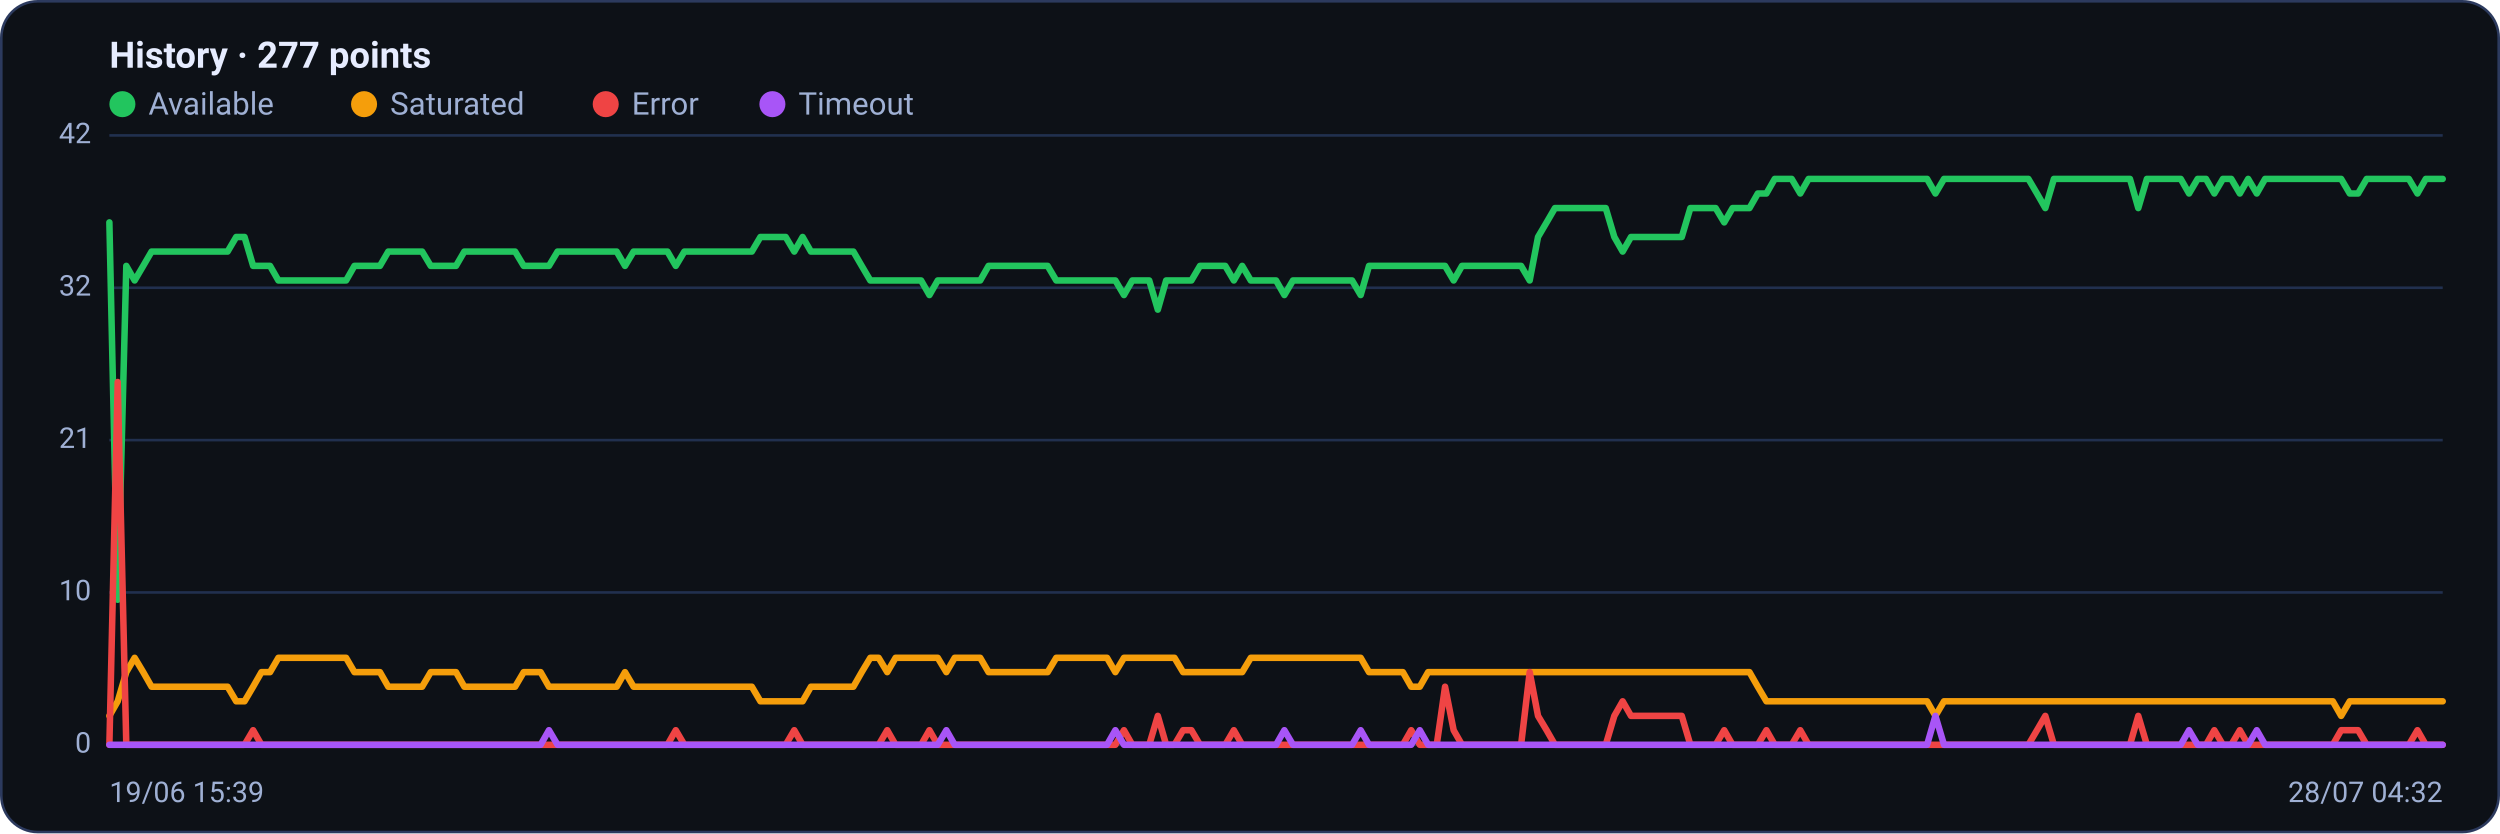
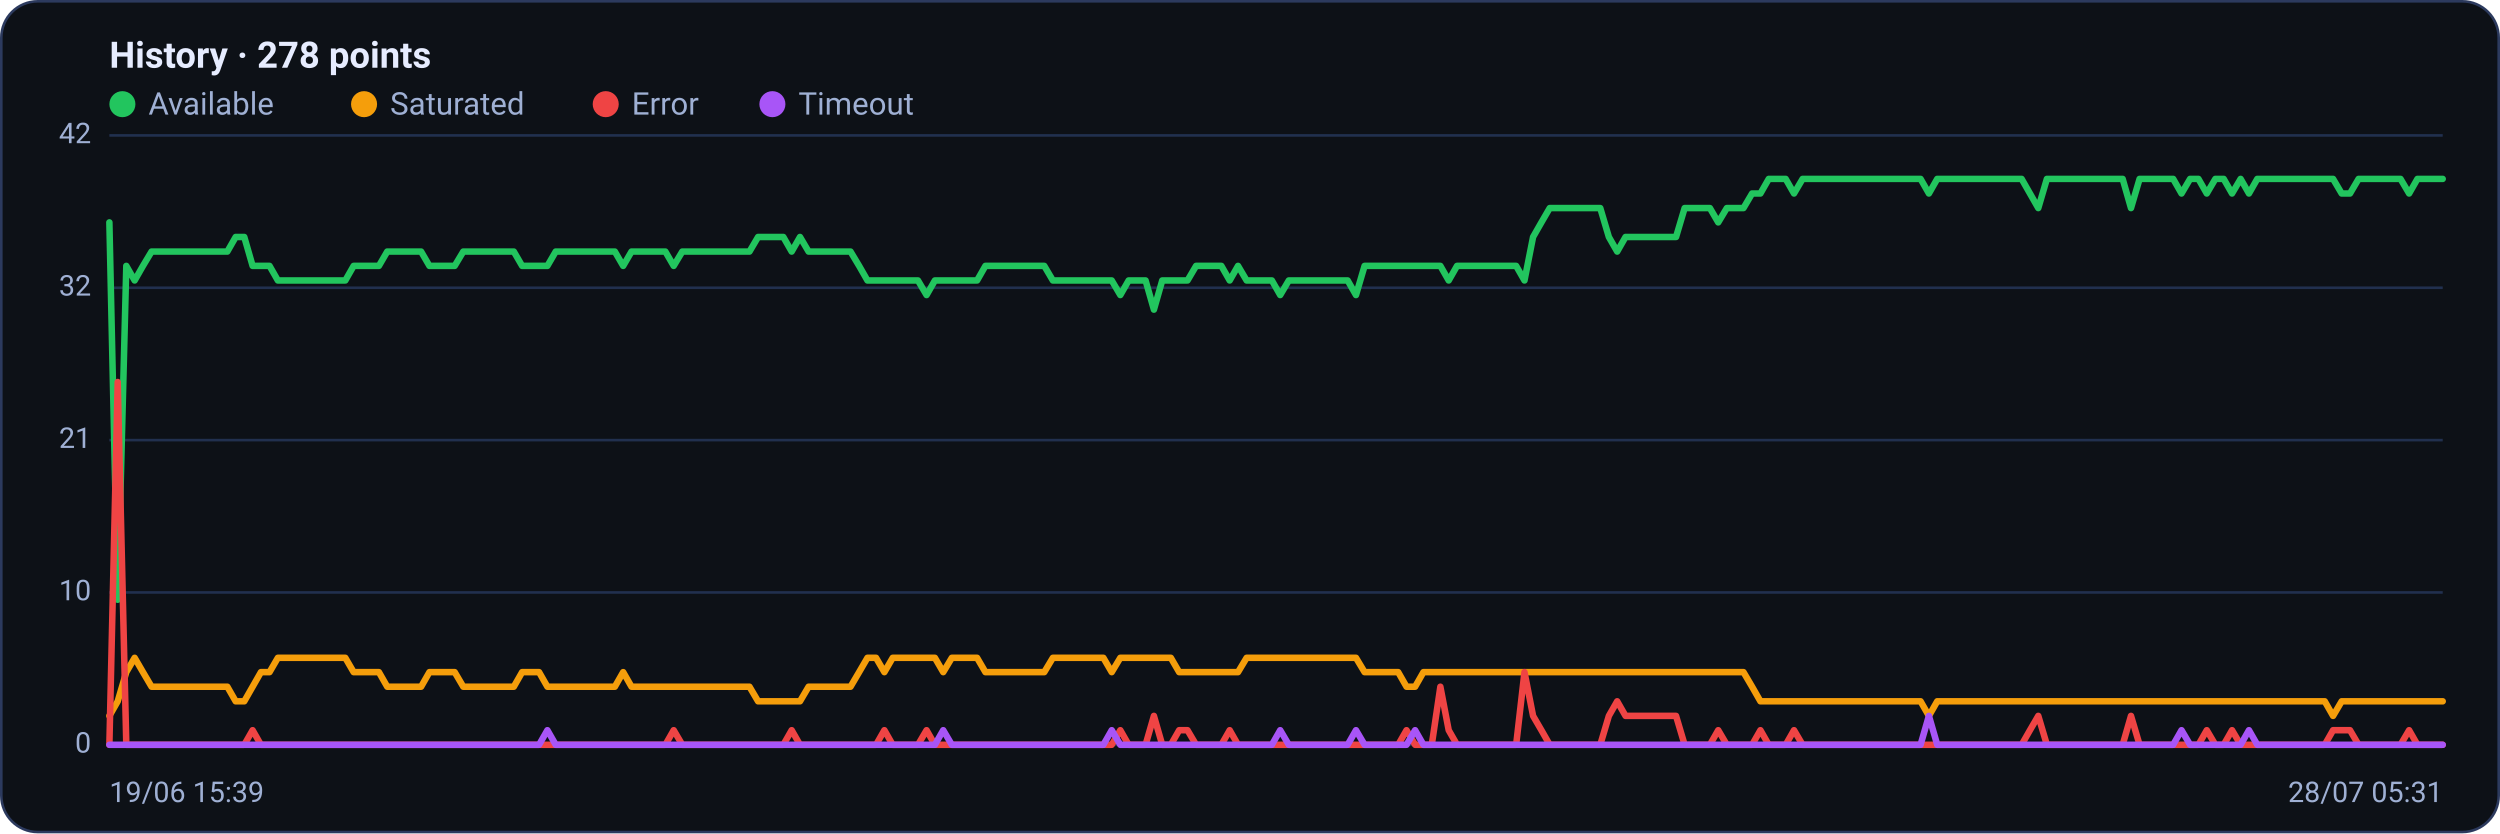
<svg xmlns="http://www.w3.org/2000/svg" viewBox="0 0 960 320" width="960" height="320" font-family="Segoe UI, system-ui, -apple-system, Roboto, Helvetica, Arial, sans-serif" role="img" aria-label="Availability history per region">
  <rect x="0.5" y="0.5" width="959" height="319" rx="14" fill="#0d1117" stroke="#2c3a5e" />
-   <text x="42" y="26" font-size="14" font-weight="600" fill="#e6ecff">History · 277 points</text>
+   <text x="42" y="26" font-size="14" font-weight="600" fill="#e6ecff">History · 278 points</text>
  <circle cx="47" cy="40" r="5" fill="#22c55e" />
  <text x="57" y="44" font-size="12" fill="#9fb0d4">Available</text>
  <circle cx="139.8" cy="40" r="5" fill="#f59e0b" />
  <text x="149.8" y="44" font-size="12" fill="#9fb0d4">Saturated</text>
  <circle cx="232.6" cy="40" r="5" fill="#ef4444" />
  <text x="242.6" y="44" font-size="12" fill="#9fb0d4">Error</text>
  <circle cx="296.6" cy="40" r="5" fill="#a855f7" />
  <text x="306.6" y="44" font-size="12" fill="#9fb0d4">Timeout</text>
  <line x1="42" y1="286.0" x2="938" y2="286.0" stroke="#21304f" stroke-width="1" />
  <text x="35" y="289.0" text-anchor="end" font-size="11" fill="#9fb0d4">0</text>
  <line x1="42" y1="227.5" x2="938" y2="227.5" stroke="#21304f" stroke-width="1" />
  <text x="35" y="230.5" text-anchor="end" font-size="11" fill="#9fb0d4">10</text>
  <line x1="42" y1="169.0" x2="938" y2="169.0" stroke="#21304f" stroke-width="1" />
  <text x="35" y="172.0" text-anchor="end" font-size="11" fill="#9fb0d4">21</text>
  <line x1="42" y1="110.5" x2="938" y2="110.5" stroke="#21304f" stroke-width="1" />
  <text x="35" y="113.5" text-anchor="end" font-size="11" fill="#9fb0d4">32</text>
  <line x1="42" y1="52.0" x2="938" y2="52.0" stroke="#21304f" stroke-width="1" />
  <text x="35" y="55.0" text-anchor="end" font-size="11" fill="#9fb0d4">42</text>
-   <polyline fill="none" stroke="#22c55e" stroke-width="2.5" stroke-linejoin="round" stroke-linecap="round" points="42.0,85.4 45.2,230.3 48.5,102.1 51.7,107.7 55.0,102.1 58.2,96.6 61.5,96.6 64.7,96.6 68.0,96.6 71.2,96.6 74.5,96.6 77.7,96.6 81.0,96.6 84.2,96.6 87.4,96.6 90.7,91.0 93.9,91.0 97.2,102.1 100.4,102.1 103.7,102.1 106.9,107.7 110.2,107.7 113.4,107.7 116.7,107.7 119.9,107.7 123.2,107.7 126.4,107.7 129.7,107.7 132.9,107.7 136.1,102.1 139.4,102.1 142.6,102.1 145.9,102.1 149.1,96.6 152.4,96.6 155.6,96.6 158.9,96.6 162.1,96.6 165.4,102.1 168.6,102.1 171.9,102.1 175.1,102.1 178.3,96.6 181.6,96.6 184.8,96.6 188.1,96.6 191.3,96.6 194.6,96.6 197.8,96.6 201.1,102.1 204.3,102.1 207.6,102.1 210.8,102.1 214.1,96.6 217.3,96.6 220.6,96.6 223.8,96.6 227.0,96.6 230.3,96.6 233.5,96.6 236.8,96.6 240.0,102.1 243.3,96.6 246.5,96.6 249.8,96.6 253.0,96.6 256.3,96.6 259.5,102.1 262.8,96.6 266.0,96.6 269.2,96.6 272.5,96.6 275.7,96.6 279.0,96.6 282.2,96.6 285.5,96.6 288.7,96.6 292.0,91.0 295.2,91.0 298.5,91.0 301.7,91.0 305.0,96.6 308.2,91.0 311.4,96.6 314.7,96.6 317.9,96.6 321.2,96.6 324.4,96.6 327.7,96.6 330.9,102.1 334.2,107.7 337.4,107.7 340.7,107.7 343.9,107.7 347.2,107.7 350.4,107.7 353.7,107.7 356.9,113.3 360.1,107.7 363.4,107.7 366.6,107.7 369.9,107.7 373.1,107.7 376.4,107.7 379.6,102.1 382.9,102.1 386.1,102.1 389.4,102.1 392.6,102.1 395.9,102.1 399.1,102.1 402.3,102.1 405.6,107.7 408.8,107.7 412.1,107.7 415.3,107.7 418.6,107.7 421.8,107.7 425.1,107.7 428.3,107.7 431.6,113.3 434.8,107.7 438.1,107.7 441.3,107.7 444.6,118.9 447.8,107.7 451.0,107.7 454.3,107.7 457.5,107.7 460.8,102.1 464.0,102.1 467.3,102.1 470.5,102.1 473.8,107.7 477.0,102.1 480.3,107.7 483.5,107.7 486.8,107.7 490.0,107.7 493.2,113.3 496.5,107.7 499.7,107.7 503.0,107.7 506.2,107.7 509.5,107.7 512.7,107.7 516.0,107.7 519.2,107.7 522.5,113.3 525.7,102.1 529.0,102.1 532.2,102.1 535.4,102.1 538.7,102.1 541.9,102.1 545.2,102.1 548.4,102.1 551.7,102.1 554.9,102.1 558.2,107.7 561.4,102.1 564.7,102.1 567.9,102.1 571.2,102.1 574.4,102.1 577.7,102.1 580.9,102.1 584.1,102.1 587.4,107.7 590.6,91.0 593.9,85.4 597.1,79.9 600.4,79.9 603.6,79.9 606.9,79.9 610.1,79.9 613.4,79.9 616.6,79.9 619.9,91.0 623.1,96.6 626.3,91.0 629.6,91.0 632.8,91.0 636.1,91.0 639.3,91.0 642.6,91.0 645.8,91.0 649.1,79.9 652.3,79.9 655.6,79.9 658.8,79.9 662.1,85.4 665.3,79.9 668.6,79.9 671.8,79.9 675.0,74.3 678.3,74.3 681.5,68.7 684.8,68.7 688.0,68.7 691.3,74.3 694.5,68.7 697.8,68.7 701.0,68.7 704.3,68.7 707.5,68.7 710.8,68.7 714.0,68.7 717.2,68.7 720.5,68.7 723.7,68.7 727.0,68.7 730.2,68.7 733.5,68.7 736.7,68.7 740.0,68.7 743.2,74.3 746.5,68.7 749.7,68.7 753.0,68.7 756.2,68.7 759.4,68.7 762.7,68.7 765.9,68.7 769.2,68.7 772.4,68.7 775.7,68.7 778.9,68.7 782.2,74.3 785.4,79.9 788.7,68.7 791.9,68.7 795.2,68.7 798.4,68.7 801.7,68.7 804.9,68.7 808.1,68.7 811.4,68.7 814.6,68.7 817.9,68.7 821.1,79.9 824.4,68.7 827.6,68.7 830.9,68.7 834.1,68.7 837.4,68.7 840.6,74.3 843.9,68.7 847.1,68.7 850.3,74.3 853.6,68.7 856.8,68.7 860.1,74.3 863.3,68.7 866.6,74.3 869.8,68.7 873.1,68.7 876.3,68.7 879.6,68.7 882.8,68.7 886.1,68.7 889.3,68.7 892.6,68.7 895.8,68.7 899.0,68.7 902.3,74.3 905.5,74.3 908.8,68.7 912.0,68.7 915.3,68.7 918.5,68.7 921.8,68.7 925.0,68.7 928.3,74.3 931.5,68.7 934.8,68.7 938.0,68.7" />
-   <polyline fill="none" stroke="#f59e0b" stroke-width="2.5" stroke-linejoin="round" stroke-linecap="round" points="42.0,274.9 45.2,269.3 48.5,258.1 51.7,252.6 55.0,258.1 58.2,263.7 61.5,263.7 64.7,263.7 68.0,263.7 71.2,263.7 74.5,263.7 77.7,263.7 81.0,263.7 84.2,263.7 87.4,263.7 90.7,269.3 93.9,269.3 97.2,263.7 100.4,258.1 103.7,258.1 106.9,252.6 110.2,252.6 113.4,252.6 116.7,252.6 119.9,252.6 123.2,252.6 126.4,252.6 129.7,252.6 132.9,252.6 136.1,258.1 139.4,258.1 142.6,258.1 145.9,258.1 149.1,263.7 152.4,263.7 155.6,263.7 158.9,263.7 162.1,263.7 165.4,258.1 168.6,258.1 171.9,258.1 175.1,258.1 178.3,263.7 181.6,263.7 184.8,263.7 188.1,263.7 191.3,263.7 194.6,263.7 197.8,263.7 201.1,258.1 204.3,258.1 207.6,258.1 210.8,263.7 214.1,263.7 217.3,263.7 220.6,263.7 223.8,263.7 227.0,263.7 230.3,263.7 233.5,263.7 236.8,263.7 240.0,258.1 243.3,263.7 246.5,263.7 249.8,263.7 253.0,263.7 256.3,263.7 259.5,263.7 262.8,263.7 266.0,263.7 269.2,263.7 272.5,263.7 275.7,263.7 279.0,263.7 282.2,263.7 285.5,263.7 288.7,263.7 292.0,269.3 295.2,269.3 298.5,269.3 301.7,269.3 305.0,269.3 308.2,269.3 311.4,263.7 314.7,263.7 317.9,263.7 321.2,263.7 324.4,263.7 327.7,263.7 330.9,258.1 334.2,252.6 337.4,252.6 340.7,258.1 343.9,252.6 347.2,252.6 350.4,252.6 353.7,252.6 356.9,252.6 360.1,252.6 363.4,258.1 366.6,252.6 369.9,252.6 373.1,252.6 376.4,252.6 379.6,258.1 382.9,258.1 386.1,258.1 389.4,258.1 392.6,258.1 395.9,258.1 399.1,258.1 402.3,258.1 405.6,252.6 408.8,252.6 412.1,252.6 415.3,252.6 418.6,252.6 421.8,252.6 425.1,252.6 428.3,258.1 431.6,252.6 434.8,252.6 438.1,252.6 441.3,252.6 444.6,252.6 447.8,252.6 451.0,252.6 454.3,258.1 457.5,258.1 460.8,258.1 464.0,258.1 467.3,258.1 470.5,258.1 473.8,258.1 477.0,258.1 480.3,252.6 483.5,252.6 486.8,252.6 490.0,252.6 493.2,252.6 496.5,252.6 499.7,252.6 503.0,252.6 506.2,252.6 509.5,252.6 512.7,252.6 516.0,252.6 519.2,252.6 522.5,252.6 525.7,258.1 529.0,258.1 532.2,258.1 535.4,258.1 538.7,258.1 541.9,263.7 545.2,263.7 548.4,258.1 551.7,258.1 554.9,258.1 558.2,258.1 561.4,258.1 564.7,258.1 567.9,258.1 571.2,258.1 574.4,258.1 577.7,258.1 580.9,258.1 584.1,258.1 587.4,258.1 590.6,258.1 593.9,258.1 597.1,258.1 600.4,258.1 603.6,258.1 606.9,258.1 610.1,258.1 613.4,258.1 616.6,258.1 619.9,258.1 623.1,258.1 626.3,258.1 629.6,258.1 632.8,258.1 636.1,258.1 639.3,258.1 642.6,258.1 645.8,258.1 649.1,258.1 652.3,258.1 655.6,258.1 658.8,258.1 662.1,258.1 665.3,258.1 668.6,258.1 671.8,258.1 675.0,263.7 678.3,269.3 681.5,269.3 684.8,269.3 688.0,269.3 691.3,269.3 694.5,269.3 697.8,269.3 701.0,269.3 704.3,269.3 707.5,269.3 710.8,269.3 714.0,269.3 717.2,269.3 720.5,269.3 723.7,269.3 727.0,269.3 730.2,269.3 733.5,269.3 736.7,269.3 740.0,269.3 743.2,274.9 746.5,269.3 749.7,269.3 753.0,269.3 756.2,269.3 759.4,269.3 762.7,269.3 765.9,269.3 769.2,269.3 772.4,269.3 775.7,269.3 778.9,269.3 782.2,269.3 785.4,269.3 788.7,269.3 791.9,269.3 795.2,269.3 798.4,269.3 801.7,269.3 804.9,269.3 808.1,269.3 811.4,269.3 814.6,269.3 817.9,269.3 821.1,269.3 824.4,269.3 827.6,269.3 830.9,269.3 834.1,269.3 837.4,269.3 840.6,269.3 843.9,269.3 847.1,269.3 850.3,269.3 853.6,269.3 856.8,269.3 860.1,269.3 863.3,269.3 866.6,269.3 869.8,269.3 873.1,269.3 876.3,269.3 879.6,269.3 882.8,269.3 886.1,269.3 889.3,269.3 892.6,269.3 895.8,269.3 899.0,274.9 902.3,269.3 905.5,269.3 908.8,269.3 912.0,269.3 915.3,269.3 918.5,269.3 921.8,269.3 925.0,269.3 928.3,269.3 931.5,269.3 934.8,269.3 938.0,269.3" />
-   <polyline fill="none" stroke="#ef4444" stroke-width="2.5" stroke-linejoin="round" stroke-linecap="round" points="42.0,286.0 45.2,146.7 48.5,286.0 51.7,286.0 55.0,286.0 58.2,286.0 61.5,286.0 64.7,286.0 68.0,286.0 71.2,286.0 74.5,286.0 77.7,286.0 81.0,286.0 84.2,286.0 87.4,286.0 90.7,286.0 93.9,286.0 97.2,280.4 100.4,286.0 103.7,286.0 106.9,286.0 110.2,286.0 113.4,286.0 116.7,286.0 119.9,286.0 123.2,286.0 126.4,286.0 129.7,286.0 132.9,286.0 136.1,286.0 139.4,286.0 142.6,286.0 145.9,286.0 149.1,286.0 152.4,286.0 155.6,286.0 158.9,286.0 162.1,286.0 165.4,286.0 168.6,286.0 171.9,286.0 175.1,286.0 178.3,286.0 181.6,286.0 184.8,286.0 188.1,286.0 191.3,286.0 194.6,286.0 197.8,286.0 201.1,286.0 204.3,286.0 207.6,286.0 210.8,286.0 214.1,286.0 217.3,286.0 220.6,286.0 223.8,286.0 227.0,286.0 230.3,286.0 233.5,286.0 236.8,286.0 240.0,286.0 243.3,286.0 246.5,286.0 249.8,286.0 253.0,286.0 256.3,286.0 259.5,280.4 262.8,286.0 266.0,286.0 269.2,286.0 272.5,286.0 275.7,286.0 279.0,286.0 282.2,286.0 285.5,286.0 288.7,286.0 292.0,286.0 295.2,286.0 298.5,286.0 301.7,286.0 305.0,280.4 308.2,286.0 311.4,286.0 314.7,286.0 317.9,286.0 321.2,286.0 324.4,286.0 327.7,286.0 330.9,286.0 334.2,286.0 337.4,286.0 340.7,280.4 343.9,286.0 347.2,286.0 350.4,286.0 353.7,286.0 356.9,280.4 360.1,286.0 363.4,286.0 366.6,286.0 369.9,286.0 373.1,286.0 376.4,286.0 379.6,286.0 382.9,286.0 386.1,286.0 389.4,286.0 392.6,286.0 395.9,286.0 399.1,286.0 402.3,286.0 405.6,286.0 408.8,286.0 412.1,286.0 415.3,286.0 418.6,286.0 421.8,286.0 425.1,286.0 428.3,286.0 431.6,280.4 434.8,286.0 438.1,286.0 441.3,286.0 444.6,274.9 447.8,286.0 451.0,286.0 454.3,280.4 457.5,280.4 460.8,286.0 464.0,286.0 467.3,286.0 470.5,286.0 473.8,280.4 477.0,286.0 480.3,286.0 483.5,286.0 486.8,286.0 490.0,286.0 493.2,286.0 496.5,286.0 499.7,286.0 503.0,286.0 506.2,286.0 509.5,286.0 512.7,286.0 516.0,286.0 519.2,286.0 522.5,286.0 525.7,286.0 529.0,286.0 532.2,286.0 535.4,286.0 538.7,286.0 541.9,280.4 545.2,286.0 548.4,286.0 551.7,286.0 554.9,263.7 558.2,280.4 561.4,286.0 564.7,286.0 567.9,286.0 571.2,286.0 574.4,286.0 577.7,286.0 580.9,286.0 584.1,286.0 587.4,258.1 590.6,274.9 593.9,280.4 597.1,286.0 600.4,286.0 603.6,286.0 606.9,286.0 610.1,286.0 613.4,286.0 616.6,286.0 619.9,274.9 623.1,269.3 626.3,274.9 629.6,274.9 632.8,274.9 636.1,274.9 639.3,274.9 642.6,274.9 645.8,274.9 649.1,286.0 652.3,286.0 655.6,286.0 658.8,286.0 662.1,280.4 665.3,286.0 668.6,286.0 671.8,286.0 675.0,286.0 678.3,280.4 681.5,286.0 684.8,286.0 688.0,286.0 691.3,280.4 694.5,286.0 697.8,286.0 701.0,286.0 704.3,286.0 707.5,286.0 710.8,286.0 714.0,286.0 717.2,286.0 720.5,286.0 723.7,286.0 727.0,286.0 730.2,286.0 733.5,286.0 736.7,286.0 740.0,286.0 743.2,286.0 746.5,286.0 749.7,286.0 753.0,286.0 756.2,286.0 759.4,286.0 762.7,286.0 765.9,286.0 769.2,286.0 772.4,286.0 775.7,286.0 778.9,286.0 782.2,280.4 785.4,274.9 788.7,286.0 791.9,286.0 795.2,286.0 798.4,286.0 801.7,286.0 804.9,286.0 808.1,286.0 811.4,286.0 814.6,286.0 817.9,286.0 821.1,274.9 824.4,286.0 827.6,286.0 830.9,286.0 834.1,286.0 837.4,286.0 840.6,286.0 843.9,286.0 847.1,286.0 850.3,280.4 853.6,286.0 856.8,286.0 860.1,280.4 863.3,286.0 866.6,286.0 869.8,286.0 873.1,286.0 876.3,286.0 879.6,286.0 882.8,286.0 886.1,286.0 889.3,286.0 892.6,286.0 895.8,286.0 899.0,280.4 902.3,280.4 905.5,280.4 908.8,286.0 912.0,286.0 915.3,286.0 918.5,286.0 921.8,286.0 925.0,286.0 928.3,280.4 931.5,286.0 934.8,286.0 938.0,286.0" />
-   <polyline fill="none" stroke="#a855f7" stroke-width="2.5" stroke-linejoin="round" stroke-linecap="round" points="42.0,286.0 45.2,286.0 48.5,286.0 51.7,286.0 55.0,286.0 58.2,286.0 61.5,286.0 64.7,286.0 68.0,286.0 71.2,286.0 74.5,286.0 77.7,286.0 81.0,286.0 84.2,286.0 87.4,286.0 90.7,286.0 93.9,286.0 97.2,286.0 100.4,286.0 103.7,286.0 106.9,286.0 110.2,286.0 113.4,286.0 116.7,286.0 119.9,286.0 123.2,286.0 126.4,286.0 129.7,286.0 132.9,286.0 136.1,286.0 139.4,286.0 142.6,286.0 145.9,286.0 149.1,286.0 152.4,286.0 155.6,286.0 158.9,286.0 162.1,286.0 165.4,286.0 168.6,286.0 171.9,286.0 175.1,286.0 178.3,286.0 181.6,286.0 184.8,286.0 188.1,286.0 191.3,286.0 194.6,286.0 197.8,286.0 201.1,286.0 204.3,286.0 207.6,286.0 210.8,280.4 214.1,286.0 217.3,286.0 220.6,286.0 223.8,286.0 227.0,286.0 230.3,286.0 233.5,286.0 236.8,286.0 240.0,286.0 243.3,286.0 246.5,286.0 249.8,286.0 253.0,286.0 256.3,286.0 259.5,286.0 262.8,286.0 266.0,286.0 269.2,286.0 272.5,286.0 275.7,286.0 279.0,286.0 282.2,286.0 285.5,286.0 288.7,286.0 292.0,286.0 295.2,286.0 298.5,286.0 301.7,286.0 305.0,286.0 308.2,286.0 311.4,286.0 314.7,286.0 317.9,286.0 321.2,286.0 324.4,286.0 327.7,286.0 330.9,286.0 334.2,286.0 337.4,286.0 340.7,286.0 343.9,286.0 347.2,286.0 350.4,286.0 353.7,286.0 356.9,286.0 360.1,286.0 363.4,280.4 366.6,286.0 369.9,286.0 373.1,286.0 376.4,286.0 379.6,286.0 382.9,286.0 386.1,286.0 389.4,286.0 392.6,286.0 395.9,286.0 399.1,286.0 402.3,286.0 405.6,286.0 408.8,286.0 412.1,286.0 415.3,286.0 418.6,286.0 421.8,286.0 425.1,286.0 428.3,280.4 431.6,286.0 434.8,286.0 438.1,286.0 441.3,286.0 444.6,286.0 447.8,286.0 451.0,286.0 454.3,286.0 457.5,286.0 460.8,286.0 464.0,286.0 467.3,286.0 470.5,286.0 473.8,286.0 477.0,286.0 480.3,286.0 483.5,286.0 486.8,286.0 490.0,286.0 493.2,280.4 496.5,286.0 499.7,286.0 503.0,286.0 506.2,286.0 509.5,286.0 512.7,286.0 516.0,286.0 519.2,286.0 522.5,280.4 525.7,286.0 529.0,286.0 532.2,286.0 535.4,286.0 538.7,286.0 541.9,286.0 545.2,280.4 548.4,286.0 551.7,286.0 554.9,286.0 558.2,286.0 561.4,286.0 564.7,286.0 567.9,286.0 571.2,286.0 574.4,286.0 577.7,286.0 580.9,286.0 584.1,286.0 587.4,286.0 590.6,286.0 593.9,286.0 597.1,286.0 600.4,286.0 603.6,286.0 606.9,286.0 610.1,286.0 613.4,286.0 616.6,286.0 619.9,286.0 623.1,286.0 626.3,286.0 629.6,286.0 632.8,286.0 636.1,286.0 639.3,286.0 642.6,286.0 645.8,286.0 649.1,286.0 652.3,286.0 655.6,286.0 658.8,286.0 662.1,286.0 665.3,286.0 668.6,286.0 671.8,286.0 675.0,286.0 678.3,286.0 681.5,286.0 684.8,286.0 688.0,286.0 691.3,286.0 694.5,286.0 697.8,286.0 701.0,286.0 704.3,286.0 707.5,286.0 710.8,286.0 714.0,286.0 717.2,286.0 720.5,286.0 723.7,286.0 727.0,286.0 730.2,286.0 733.5,286.0 736.7,286.0 740.0,286.0 743.2,274.9 746.5,286.0 749.7,286.0 753.0,286.0 756.2,286.0 759.4,286.0 762.7,286.0 765.9,286.0 769.2,286.0 772.4,286.0 775.7,286.0 778.9,286.0 782.2,286.0 785.4,286.0 788.7,286.0 791.9,286.0 795.2,286.0 798.4,286.0 801.7,286.0 804.9,286.0 808.1,286.0 811.4,286.0 814.6,286.0 817.9,286.0 821.1,286.0 824.4,286.0 827.6,286.0 830.9,286.0 834.1,286.0 837.4,286.0 840.6,280.4 843.9,286.0 847.1,286.0 850.3,286.0 853.6,286.0 856.8,286.0 860.1,286.0 863.3,286.0 866.6,280.4 869.8,286.0 873.1,286.0 876.3,286.0 879.6,286.0 882.8,286.0 886.1,286.0 889.3,286.0 892.6,286.0 895.8,286.0 899.0,286.0 902.3,286.0 905.5,286.0 908.8,286.0 912.0,286.0 915.3,286.0 918.5,286.0 921.8,286.0 925.0,286.0 928.3,286.0 931.5,286.0 934.8,286.0 938.0,286.0" />
+   <polyline fill="none" stroke="#22c55e" stroke-width="2.5" stroke-linejoin="round" stroke-linecap="round" points="42.0,85.4 45.2,230.3 48.5,102.1 51.7,107.7 54.9,102.1 58.2,96.6 61.4,96.6 64.6,96.6 67.9,96.6 71.1,96.6 74.3,96.6 77.6,96.6 80.8,96.6 84.1,96.6 87.3,96.6 90.5,91.0 93.8,91.0 97.0,102.1 100.2,102.1 103.5,102.1 106.7,107.7 109.9,107.7 113.2,107.7 116.4,107.7 119.6,107.7 122.9,107.7 126.1,107.7 129.3,107.7 132.6,107.7 135.8,102.1 139.0,102.1 142.3,102.1 145.5,102.1 148.7,96.6 152.0,96.6 155.2,96.6 158.4,96.6 161.7,96.6 164.9,102.1 168.2,102.1 171.4,102.1 174.6,102.1 177.9,96.6 181.1,96.6 184.3,96.6 187.6,96.6 190.8,96.6 194.0,96.6 197.3,96.6 200.5,102.1 203.7,102.1 207.0,102.1 210.2,102.1 213.4,96.6 216.7,96.6 219.9,96.6 223.1,96.6 226.4,96.6 229.6,96.6 232.8,96.6 236.1,96.6 239.3,102.1 242.5,96.6 245.8,96.6 249.0,96.6 252.3,96.6 255.5,96.6 258.7,102.1 262.0,96.6 265.2,96.6 268.4,96.6 271.7,96.6 274.9,96.6 278.1,96.6 281.4,96.6 284.6,96.6 287.8,96.6 291.1,91.0 294.3,91.0 297.5,91.0 300.8,91.0 304.0,96.6 307.2,91.0 310.5,96.6 313.7,96.6 316.9,96.6 320.2,96.6 323.4,96.6 326.6,96.6 329.9,102.1 333.1,107.7 336.4,107.7 339.6,107.7 342.8,107.7 346.1,107.7 349.3,107.7 352.5,107.7 355.8,113.3 359.0,107.7 362.2,107.7 365.5,107.7 368.7,107.7 371.9,107.7 375.2,107.7 378.4,102.1 381.6,102.1 384.9,102.1 388.1,102.1 391.3,102.1 394.6,102.1 397.8,102.1 401.0,102.1 404.3,107.7 407.5,107.7 410.8,107.7 414.0,107.7 417.2,107.7 420.5,107.7 423.7,107.7 426.9,107.7 430.2,113.3 433.4,107.7 436.6,107.7 439.9,107.7 443.1,118.9 446.3,107.7 449.6,107.7 452.8,107.7 456.0,107.7 459.3,102.1 462.5,102.1 465.7,102.1 469.0,102.1 472.2,107.7 475.4,102.1 478.7,107.7 481.9,107.7 485.1,107.7 488.4,107.7 491.6,113.3 494.9,107.7 498.1,107.7 501.3,107.7 504.6,107.7 507.8,107.7 511.0,107.7 514.3,107.7 517.5,107.7 520.7,113.3 524.0,102.1 527.2,102.1 530.4,102.1 533.7,102.1 536.9,102.1 540.1,102.1 543.4,102.1 546.6,102.1 549.8,102.1 553.1,102.1 556.3,107.7 559.5,102.1 562.8,102.1 566.0,102.1 569.2,102.1 572.5,102.1 575.7,102.1 579.0,102.1 582.2,102.1 585.4,107.7 588.7,91.0 591.9,85.4 595.1,79.9 598.4,79.9 601.6,79.9 604.8,79.9 608.1,79.9 611.3,79.9 614.5,79.9 617.8,91.0 621.0,96.6 624.2,91.0 627.5,91.0 630.7,91.0 633.9,91.0 637.2,91.0 640.4,91.0 643.6,91.0 646.9,79.9 650.1,79.9 653.4,79.9 656.6,79.9 659.8,85.4 663.1,79.9 666.3,79.9 669.5,79.9 672.8,74.3 676.0,74.3 679.2,68.7 682.5,68.7 685.7,68.7 688.9,74.3 692.2,68.7 695.4,68.7 698.6,68.7 701.9,68.7 705.1,68.7 708.3,68.7 711.6,68.7 714.8,68.7 718.0,68.7 721.3,68.7 724.5,68.7 727.7,68.7 731.0,68.7 734.2,68.7 737.5,68.7 740.7,74.3 743.9,68.7 747.2,68.7 750.4,68.7 753.6,68.7 756.9,68.7 760.1,68.7 763.3,68.7 766.6,68.7 769.8,68.7 773.0,68.7 776.3,68.7 779.5,74.3 782.7,79.9 786.0,68.7 789.2,68.7 792.4,68.7 795.7,68.7 798.9,68.7 802.1,68.7 805.4,68.7 808.6,68.7 811.8,68.7 815.1,68.7 818.3,79.9 821.6,68.7 824.8,68.7 828.0,68.7 831.3,68.7 834.5,68.7 837.7,74.3 841.0,68.7 844.2,68.7 847.4,74.3 850.7,68.7 853.9,68.7 857.1,74.3 860.4,68.7 863.6,74.3 866.8,68.7 870.1,68.7 873.3,68.7 876.5,68.7 879.8,68.7 883.0,68.7 886.2,68.7 889.5,68.7 892.7,68.7 895.9,68.7 899.2,74.3 902.4,74.3 905.7,68.7 908.9,68.7 912.1,68.7 915.4,68.7 918.6,68.7 921.8,68.7 925.1,74.3 928.3,68.7 931.5,68.7 934.8,68.7 938.0,68.7" />
+   <polyline fill="none" stroke="#f59e0b" stroke-width="2.5" stroke-linejoin="round" stroke-linecap="round" points="42.0,274.9 45.2,269.3 48.5,258.1 51.7,252.6 54.9,258.1 58.2,263.7 61.4,263.7 64.6,263.7 67.9,263.7 71.1,263.7 74.3,263.7 77.6,263.7 80.8,263.7 84.1,263.7 87.3,263.7 90.5,269.3 93.8,269.3 97.0,263.7 100.2,258.1 103.5,258.1 106.7,252.6 109.9,252.6 113.2,252.6 116.4,252.6 119.6,252.6 122.9,252.6 126.1,252.6 129.3,252.6 132.6,252.6 135.8,258.1 139.0,258.1 142.3,258.1 145.5,258.1 148.7,263.7 152.0,263.7 155.2,263.7 158.4,263.7 161.7,263.7 164.9,258.1 168.2,258.1 171.4,258.1 174.6,258.1 177.9,263.7 181.1,263.7 184.3,263.7 187.6,263.7 190.8,263.7 194.0,263.7 197.3,263.7 200.5,258.1 203.7,258.1 207.0,258.1 210.2,263.7 213.4,263.7 216.7,263.7 219.9,263.7 223.1,263.7 226.4,263.7 229.6,263.7 232.8,263.7 236.1,263.7 239.3,258.1 242.5,263.7 245.8,263.7 249.0,263.7 252.3,263.7 255.5,263.7 258.7,263.7 262.0,263.7 265.2,263.7 268.4,263.7 271.7,263.7 274.9,263.7 278.1,263.7 281.4,263.7 284.6,263.7 287.8,263.7 291.1,269.3 294.3,269.3 297.5,269.3 300.8,269.3 304.0,269.3 307.2,269.3 310.5,263.7 313.7,263.7 316.9,263.7 320.2,263.7 323.4,263.7 326.6,263.7 329.9,258.1 333.1,252.6 336.4,252.6 339.6,258.1 342.8,252.6 346.1,252.6 349.3,252.6 352.5,252.6 355.8,252.6 359.0,252.6 362.2,258.1 365.5,252.6 368.7,252.6 371.9,252.6 375.2,252.6 378.4,258.1 381.6,258.1 384.9,258.1 388.1,258.1 391.3,258.1 394.6,258.1 397.8,258.1 401.0,258.1 404.3,252.6 407.5,252.6 410.8,252.6 414.0,252.6 417.2,252.6 420.5,252.6 423.7,252.6 426.9,258.1 430.2,252.6 433.4,252.6 436.6,252.6 439.9,252.6 443.1,252.6 446.3,252.6 449.6,252.6 452.8,258.1 456.0,258.1 459.3,258.1 462.5,258.1 465.7,258.1 469.0,258.1 472.2,258.1 475.4,258.1 478.7,252.6 481.9,252.6 485.1,252.6 488.4,252.6 491.6,252.6 494.9,252.6 498.1,252.6 501.3,252.6 504.6,252.6 507.8,252.6 511.0,252.6 514.3,252.6 517.5,252.6 520.7,252.6 524.0,258.1 527.2,258.1 530.4,258.1 533.7,258.1 536.9,258.1 540.1,263.7 543.4,263.7 546.6,258.1 549.8,258.1 553.1,258.1 556.3,258.1 559.5,258.1 562.8,258.1 566.0,258.1 569.2,258.1 572.5,258.1 575.7,258.1 579.0,258.1 582.2,258.1 585.4,258.1 588.7,258.1 591.9,258.1 595.1,258.1 598.4,258.1 601.6,258.1 604.8,258.1 608.1,258.1 611.3,258.1 614.5,258.1 617.8,258.1 621.0,258.1 624.2,258.1 627.5,258.1 630.7,258.1 633.9,258.1 637.2,258.1 640.4,258.1 643.6,258.1 646.9,258.1 650.1,258.1 653.4,258.1 656.6,258.1 659.8,258.1 663.1,258.1 666.3,258.1 669.5,258.1 672.8,263.7 676.0,269.3 679.2,269.3 682.5,269.3 685.7,269.3 688.9,269.3 692.2,269.3 695.4,269.3 698.6,269.3 701.9,269.3 705.1,269.3 708.3,269.3 711.6,269.3 714.8,269.3 718.0,269.3 721.3,269.3 724.5,269.3 727.7,269.3 731.0,269.3 734.2,269.3 737.5,269.3 740.7,274.9 743.9,269.3 747.2,269.3 750.4,269.3 753.6,269.3 756.9,269.3 760.1,269.3 763.3,269.3 766.6,269.3 769.8,269.3 773.0,269.3 776.3,269.3 779.5,269.3 782.7,269.3 786.0,269.3 789.2,269.3 792.4,269.3 795.7,269.3 798.9,269.3 802.1,269.3 805.4,269.3 808.6,269.3 811.8,269.3 815.1,269.3 818.3,269.3 821.6,269.3 824.8,269.3 828.0,269.3 831.3,269.3 834.5,269.3 837.7,269.3 841.0,269.3 844.2,269.3 847.4,269.3 850.7,269.3 853.9,269.3 857.1,269.3 860.4,269.3 863.6,269.3 866.8,269.3 870.1,269.3 873.3,269.3 876.5,269.3 879.8,269.3 883.0,269.3 886.2,269.3 889.5,269.3 892.7,269.3 895.9,274.9 899.2,269.3 902.4,269.3 905.7,269.3 908.9,269.3 912.1,269.3 915.4,269.3 918.6,269.3 921.8,269.3 925.1,269.3 928.3,269.3 931.5,269.3 934.8,269.3 938.0,269.3" />
+   <polyline fill="none" stroke="#ef4444" stroke-width="2.5" stroke-linejoin="round" stroke-linecap="round" points="42.0,286.0 45.2,146.7 48.5,286.0 51.7,286.0 54.9,286.0 58.2,286.0 61.4,286.0 64.6,286.0 67.9,286.0 71.1,286.0 74.3,286.0 77.6,286.0 80.8,286.0 84.1,286.0 87.3,286.0 90.5,286.0 93.8,286.0 97.0,280.4 100.2,286.0 103.5,286.0 106.7,286.0 109.9,286.0 113.2,286.0 116.4,286.0 119.6,286.0 122.9,286.0 126.1,286.0 129.3,286.0 132.6,286.0 135.8,286.0 139.0,286.0 142.3,286.0 145.5,286.0 148.7,286.0 152.0,286.0 155.2,286.0 158.4,286.0 161.7,286.0 164.9,286.0 168.2,286.0 171.4,286.0 174.6,286.0 177.9,286.0 181.1,286.0 184.3,286.0 187.6,286.0 190.8,286.0 194.0,286.0 197.3,286.0 200.5,286.0 203.7,286.0 207.0,286.0 210.2,286.0 213.4,286.0 216.7,286.0 219.9,286.0 223.1,286.0 226.4,286.0 229.6,286.0 232.8,286.0 236.1,286.0 239.3,286.0 242.5,286.0 245.8,286.0 249.0,286.0 252.3,286.0 255.5,286.0 258.7,280.4 262.0,286.0 265.2,286.0 268.4,286.0 271.7,286.0 274.9,286.0 278.1,286.0 281.4,286.0 284.6,286.0 287.8,286.0 291.1,286.0 294.3,286.0 297.5,286.0 300.8,286.0 304.0,280.4 307.2,286.0 310.5,286.0 313.7,286.0 316.9,286.0 320.2,286.0 323.4,286.0 326.6,286.0 329.9,286.0 333.1,286.0 336.4,286.0 339.6,280.4 342.8,286.0 346.1,286.0 349.3,286.0 352.5,286.0 355.8,280.4 359.0,286.0 362.2,286.0 365.5,286.0 368.7,286.0 371.9,286.0 375.2,286.0 378.4,286.0 381.6,286.0 384.9,286.0 388.1,286.0 391.3,286.0 394.6,286.0 397.8,286.0 401.0,286.0 404.3,286.0 407.5,286.0 410.8,286.0 414.0,286.0 417.2,286.0 420.5,286.0 423.7,286.0 426.9,286.0 430.2,280.4 433.4,286.0 436.6,286.0 439.9,286.0 443.1,274.9 446.3,286.0 449.6,286.0 452.8,280.4 456.0,280.4 459.3,286.0 462.5,286.0 465.7,286.0 469.0,286.0 472.2,280.4 475.4,286.0 478.7,286.0 481.9,286.0 485.1,286.0 488.4,286.0 491.6,286.0 494.9,286.0 498.1,286.0 501.3,286.0 504.6,286.0 507.8,286.0 511.0,286.0 514.3,286.0 517.5,286.0 520.7,286.0 524.0,286.0 527.2,286.0 530.4,286.0 533.7,286.0 536.9,286.0 540.1,280.4 543.4,286.0 546.6,286.0 549.8,286.0 553.1,263.7 556.3,280.4 559.5,286.0 562.8,286.0 566.0,286.0 569.2,286.0 572.5,286.0 575.7,286.0 579.0,286.0 582.2,286.0 585.4,258.1 588.7,274.9 591.9,280.4 595.1,286.0 598.4,286.0 601.6,286.0 604.8,286.0 608.1,286.0 611.3,286.0 614.5,286.0 617.8,274.9 621.0,269.3 624.2,274.9 627.5,274.9 630.7,274.9 633.9,274.9 637.2,274.9 640.4,274.9 643.6,274.9 646.9,286.0 650.1,286.0 653.4,286.0 656.6,286.0 659.8,280.4 663.1,286.0 666.3,286.0 669.5,286.0 672.8,286.0 676.0,280.4 679.2,286.0 682.5,286.0 685.7,286.0 688.9,280.4 692.2,286.0 695.4,286.0 698.6,286.0 701.9,286.0 705.1,286.0 708.3,286.0 711.6,286.0 714.8,286.0 718.0,286.0 721.3,286.0 724.5,286.0 727.7,286.0 731.0,286.0 734.2,286.0 737.5,286.0 740.7,286.0 743.9,286.0 747.2,286.0 750.4,286.0 753.6,286.0 756.9,286.0 760.1,286.0 763.3,286.0 766.6,286.0 769.8,286.0 773.0,286.0 776.3,286.0 779.5,280.4 782.7,274.9 786.0,286.0 789.2,286.0 792.4,286.0 795.7,286.0 798.9,286.0 802.1,286.0 805.4,286.0 808.6,286.0 811.8,286.0 815.1,286.0 818.3,274.9 821.6,286.0 824.8,286.0 828.0,286.0 831.3,286.0 834.5,286.0 837.7,286.0 841.0,286.0 844.2,286.0 847.4,280.4 850.7,286.0 853.9,286.0 857.1,280.4 860.4,286.0 863.6,286.0 866.8,286.0 870.1,286.0 873.3,286.0 876.5,286.0 879.8,286.0 883.0,286.0 886.2,286.0 889.5,286.0 892.7,286.0 895.9,280.4 899.2,280.4 902.4,280.4 905.7,286.0 908.9,286.0 912.1,286.0 915.4,286.0 918.6,286.0 921.8,286.0 925.1,280.4 928.3,286.0 931.5,286.0 934.8,286.0 938.0,286.0" />
+   <polyline fill="none" stroke="#a855f7" stroke-width="2.5" stroke-linejoin="round" stroke-linecap="round" points="42.0,286.0 45.2,286.0 48.5,286.0 51.7,286.0 54.9,286.0 58.2,286.0 61.4,286.0 64.6,286.0 67.9,286.0 71.1,286.0 74.3,286.0 77.6,286.0 80.8,286.0 84.1,286.0 87.3,286.0 90.5,286.0 93.8,286.0 97.0,286.0 100.2,286.0 103.5,286.0 106.7,286.0 109.9,286.0 113.2,286.0 116.4,286.0 119.6,286.0 122.9,286.0 126.1,286.0 129.3,286.0 132.6,286.0 135.8,286.0 139.0,286.0 142.3,286.0 145.5,286.0 148.7,286.0 152.0,286.0 155.2,286.0 158.4,286.0 161.7,286.0 164.9,286.0 168.2,286.0 171.4,286.0 174.6,286.0 177.9,286.0 181.1,286.0 184.3,286.0 187.6,286.0 190.8,286.0 194.0,286.0 197.3,286.0 200.5,286.0 203.7,286.0 207.0,286.0 210.2,280.4 213.4,286.0 216.7,286.0 219.9,286.0 223.1,286.0 226.4,286.0 229.6,286.0 232.8,286.0 236.1,286.0 239.3,286.0 242.5,286.0 245.8,286.0 249.0,286.0 252.3,286.0 255.5,286.0 258.7,286.0 262.0,286.0 265.2,286.0 268.4,286.0 271.7,286.0 274.9,286.0 278.1,286.0 281.4,286.0 284.6,286.0 287.8,286.0 291.1,286.0 294.3,286.0 297.5,286.0 300.8,286.0 304.0,286.0 307.2,286.0 310.5,286.0 313.7,286.0 316.9,286.0 320.2,286.0 323.4,286.0 326.6,286.0 329.9,286.0 333.1,286.0 336.4,286.0 339.6,286.0 342.8,286.0 346.1,286.0 349.3,286.0 352.5,286.0 355.8,286.0 359.0,286.0 362.2,280.4 365.5,286.0 368.7,286.0 371.9,286.0 375.2,286.0 378.4,286.0 381.6,286.0 384.9,286.0 388.1,286.0 391.3,286.0 394.6,286.0 397.8,286.0 401.0,286.0 404.3,286.0 407.5,286.0 410.8,286.0 414.0,286.0 417.2,286.0 420.5,286.0 423.7,286.0 426.9,280.4 430.2,286.0 433.4,286.0 436.6,286.0 439.9,286.0 443.1,286.0 446.3,286.0 449.6,286.0 452.8,286.0 456.0,286.0 459.3,286.0 462.5,286.0 465.7,286.0 469.0,286.0 472.2,286.0 475.4,286.0 478.7,286.0 481.9,286.0 485.1,286.0 488.4,286.0 491.6,280.4 494.9,286.0 498.1,286.0 501.3,286.0 504.6,286.0 507.8,286.0 511.0,286.0 514.3,286.0 517.5,286.0 520.7,280.4 524.0,286.0 527.2,286.0 530.4,286.0 533.7,286.0 536.9,286.0 540.1,286.0 543.4,280.4 546.6,286.0 549.8,286.0 553.1,286.0 556.3,286.0 559.5,286.0 562.8,286.0 566.0,286.0 569.2,286.0 572.5,286.0 575.7,286.0 579.0,286.0 582.2,286.0 585.4,286.0 588.7,286.0 591.9,286.0 595.1,286.0 598.4,286.0 601.6,286.0 604.8,286.0 608.1,286.0 611.3,286.0 614.5,286.0 617.8,286.0 621.0,286.0 624.2,286.0 627.5,286.0 630.7,286.0 633.9,286.0 637.2,286.0 640.4,286.0 643.6,286.0 646.9,286.0 650.1,286.0 653.4,286.0 656.6,286.0 659.8,286.0 663.1,286.0 666.3,286.0 669.5,286.0 672.8,286.0 676.0,286.0 679.2,286.0 682.5,286.0 685.7,286.0 688.9,286.0 692.2,286.0 695.4,286.0 698.6,286.0 701.9,286.0 705.1,286.0 708.3,286.0 711.6,286.0 714.8,286.0 718.0,286.0 721.3,286.0 724.5,286.0 727.7,286.0 731.0,286.0 734.2,286.0 737.5,286.0 740.7,274.9 743.9,286.0 747.2,286.0 750.4,286.0 753.6,286.0 756.9,286.0 760.1,286.0 763.3,286.0 766.6,286.0 769.8,286.0 773.0,286.0 776.3,286.0 779.5,286.0 782.7,286.0 786.0,286.0 789.2,286.0 792.4,286.0 795.7,286.0 798.9,286.0 802.1,286.0 805.4,286.0 808.6,286.0 811.8,286.0 815.1,286.0 818.3,286.0 821.6,286.0 824.8,286.0 828.0,286.0 831.3,286.0 834.5,286.0 837.7,280.4 841.0,286.0 844.2,286.0 847.4,286.0 850.7,286.0 853.9,286.0 857.1,286.0 860.4,286.0 863.6,280.4 866.8,286.0 870.1,286.0 873.3,286.0 876.5,286.0 879.8,286.0 883.0,286.0 886.2,286.0 889.5,286.0 892.7,286.0 895.9,286.0 899.2,286.0 902.4,286.0 905.7,286.0 908.9,286.0 912.1,286.0 915.4,286.0 918.6,286.0 921.8,286.0 925.1,286.0 928.3,286.0 931.5,286.0 934.8,286.0 938.0,286.0" />
  <text x="42" y="308" font-size="11" fill="#9fb0d4">19/06 15:39</text>
-   <text x="938" y="308" text-anchor="end" font-size="11" fill="#9fb0d4">28/07 04:32</text>
+   <text x="938" y="308" text-anchor="end" font-size="11" fill="#9fb0d4">28/07 05:31</text>
</svg>
